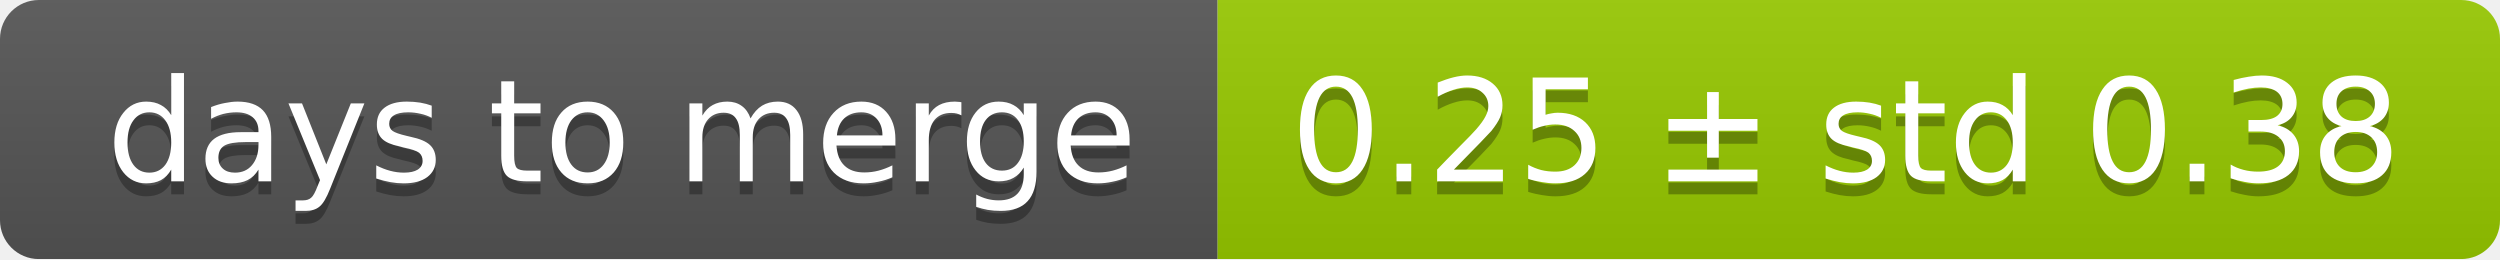
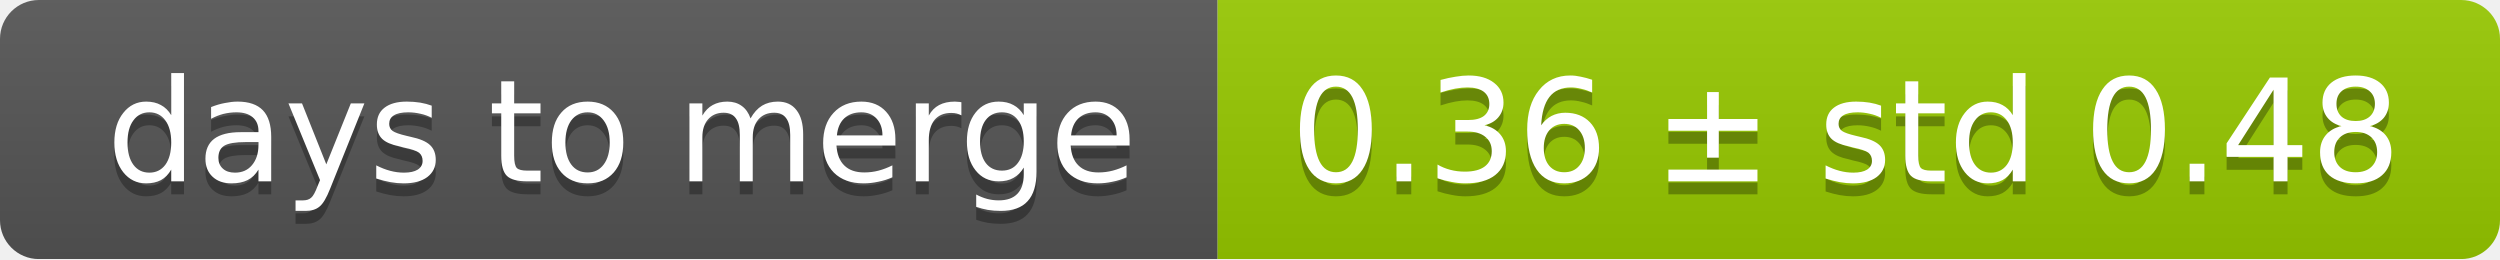
<svg xmlns="http://www.w3.org/2000/svg" width="193" height="20">
  <linearGradient id="smooth" x2="0" y2="100%">
    <stop offset="0" stop-color="#bbb" stop-opacity=".1" />
    <stop offset="1" stop-opacity=".1" />
  </linearGradient>
  <mask id="round">
    <rect width="193" height="20" rx="3" fill="#fff" />
  </mask>
  <g mask="url(#round)">
    <rect width="94" height="20" fill="#555" />
    <rect x="94" width="99" height="20" fill="#97ca00" />
    <rect width="193" height="20" fill="url(#smooth)" />
  </g>
  <g fill="#fff" text-anchor="middle" font-family="DejaVu Sans,Verdana,Geneva,sans-serif" font-size="11">
    <text x="48" y="15" fill="#010101" fill-opacity=".3">days to merge</text>
    <text x="48" y="14">days to merge</text>
-     <text x="142.5" y="15" fill="#010101" fill-opacity=".3">0.25 ± std 0.38</text>
-     <text x="142.5" y="14">0.25 ± std 0.38</text>
+     <text x="142.5" y="15" fill="#010101" fill-opacity=".3">0.36 ± std 0.48</text>
+     <text x="142.5" y="14">0.36 ± std 0.48</text>
  </g>
</svg>
